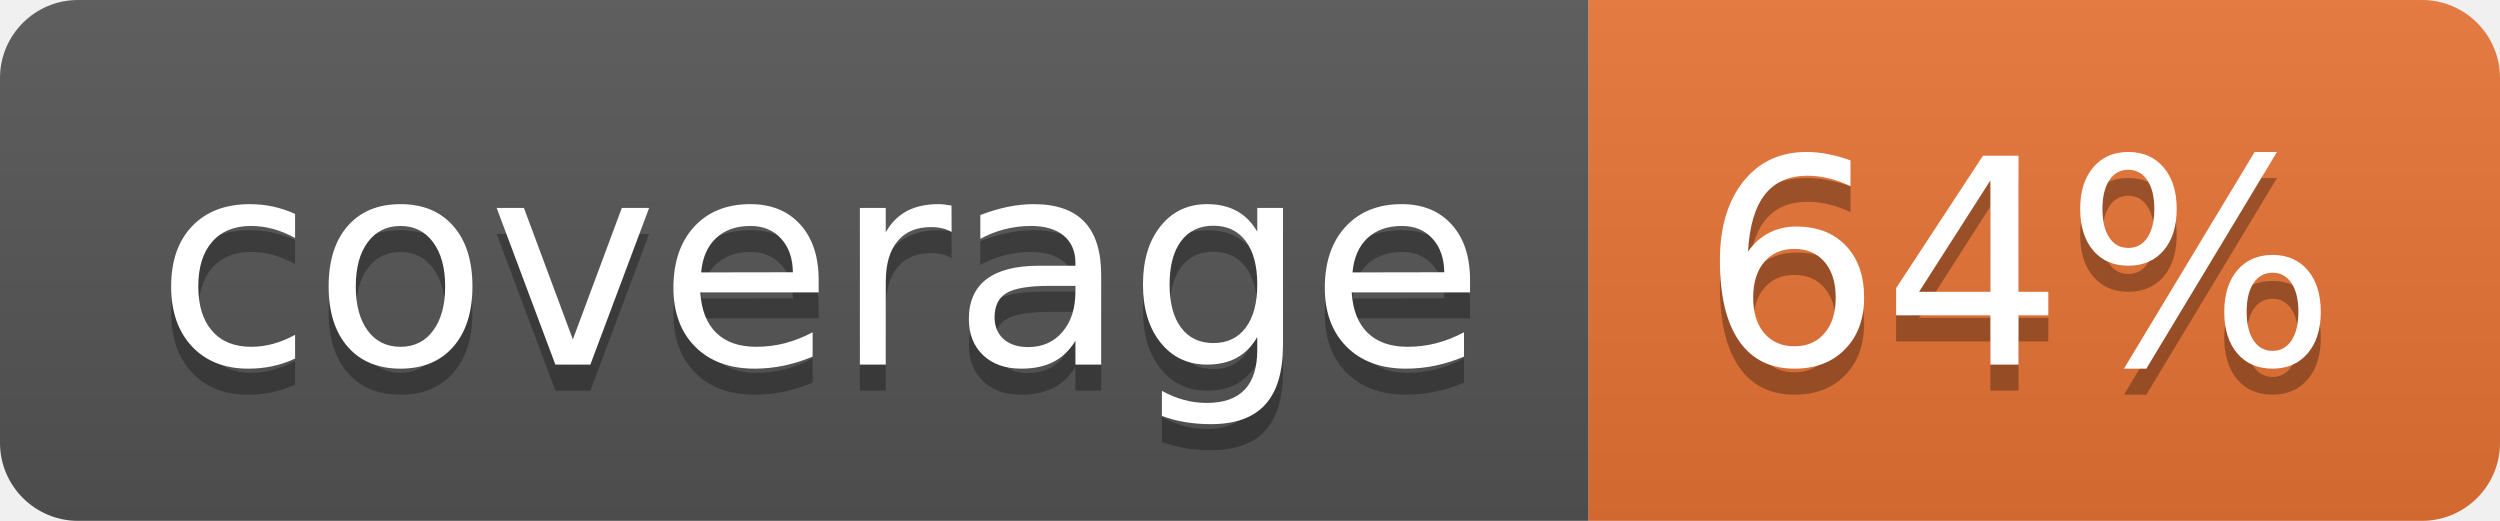
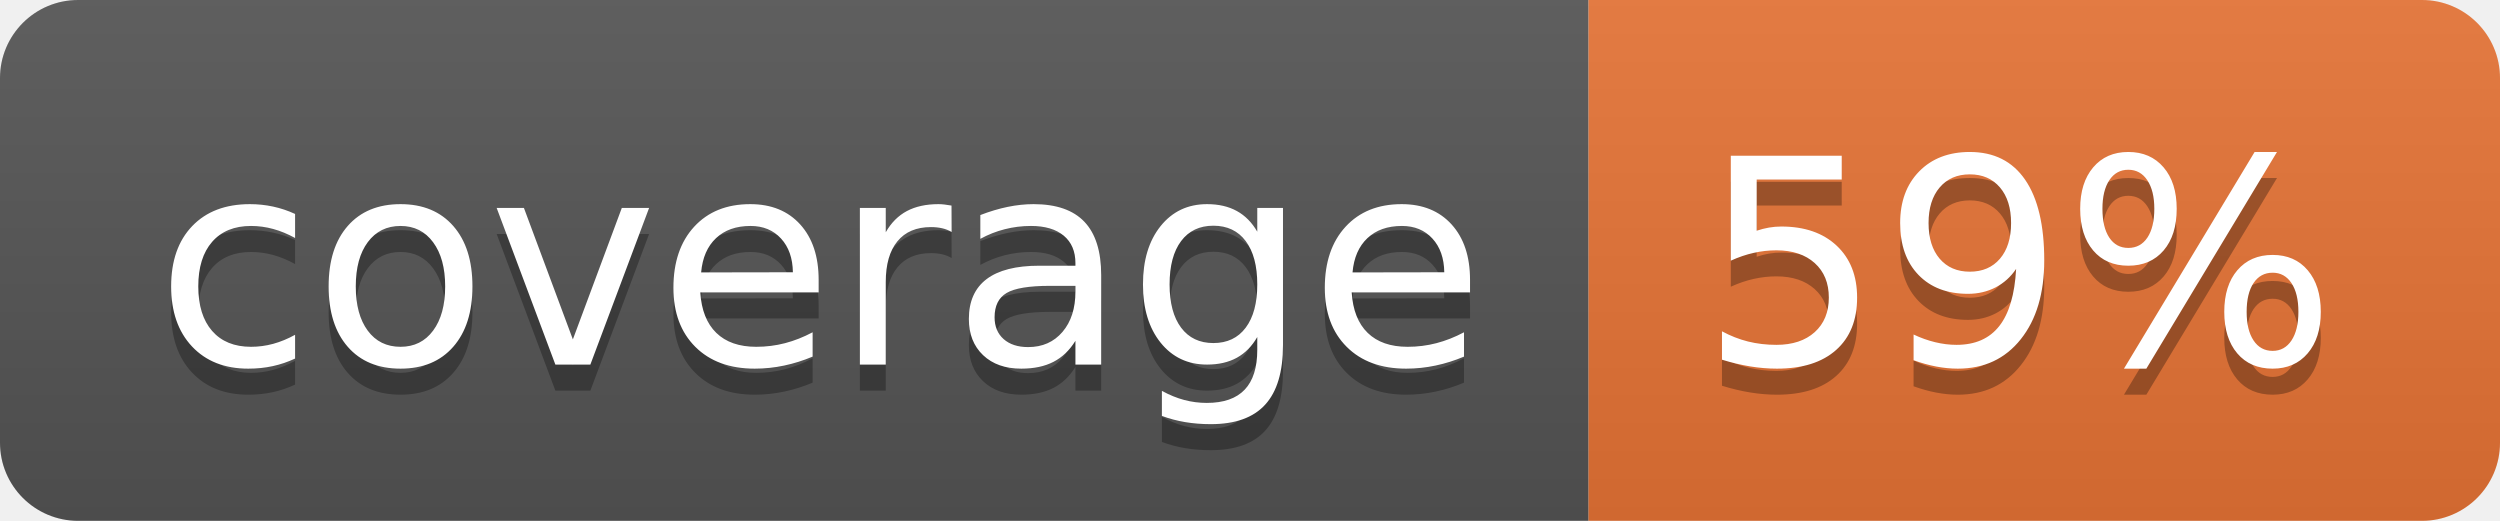
<svg xmlns="http://www.w3.org/2000/svg" width="96" height="20">
  <linearGradient id="b" x2="0" y2="100%">
    <stop offset="0" stop-color="#bbb" stop-opacity=".1" />
    <stop offset="1" stop-opacity=".1" />
  </linearGradient>
  <clipPath id="a">
    <rect width="96" height="20" rx="3" fill="#fff" />
  </clipPath>
  <g clip-path="url(#a)">
    <path fill="#555" d="M0 0h61v20H0z" />
    <path fill="#E87435" d="M61 0h35v20H61z" />
    <path fill="url(#b)" d="M0 0h96v20H0z" />
  </g>
  <g fill="#fff" text-anchor="middle" font-family="DejaVu Sans,Verdana,Geneva,sans-serif" font-size="110">
    <text x="315" y="150" fill="#010101" fill-opacity=".3" transform="scale(.1)" textLength="510">coverage</text>
    <text x="315" y="140" transform="scale(.1)" textLength="510">coverage</text>
-     <text x="775" y="150" fill="#010101" fill-opacity=".3" transform="scale(.1)" textLength="250">64%</text>
-     <text x="775" y="140" transform="scale(.1)" textLength="250">64%</text>
+     <text x="775" y="150" fill="#010101" fill-opacity=".3" transform="scale(.1)" textLength="250">59%</text>
+     <text x="775" y="140" transform="scale(.1)" textLength="250">59%</text>
  </g>
</svg>
